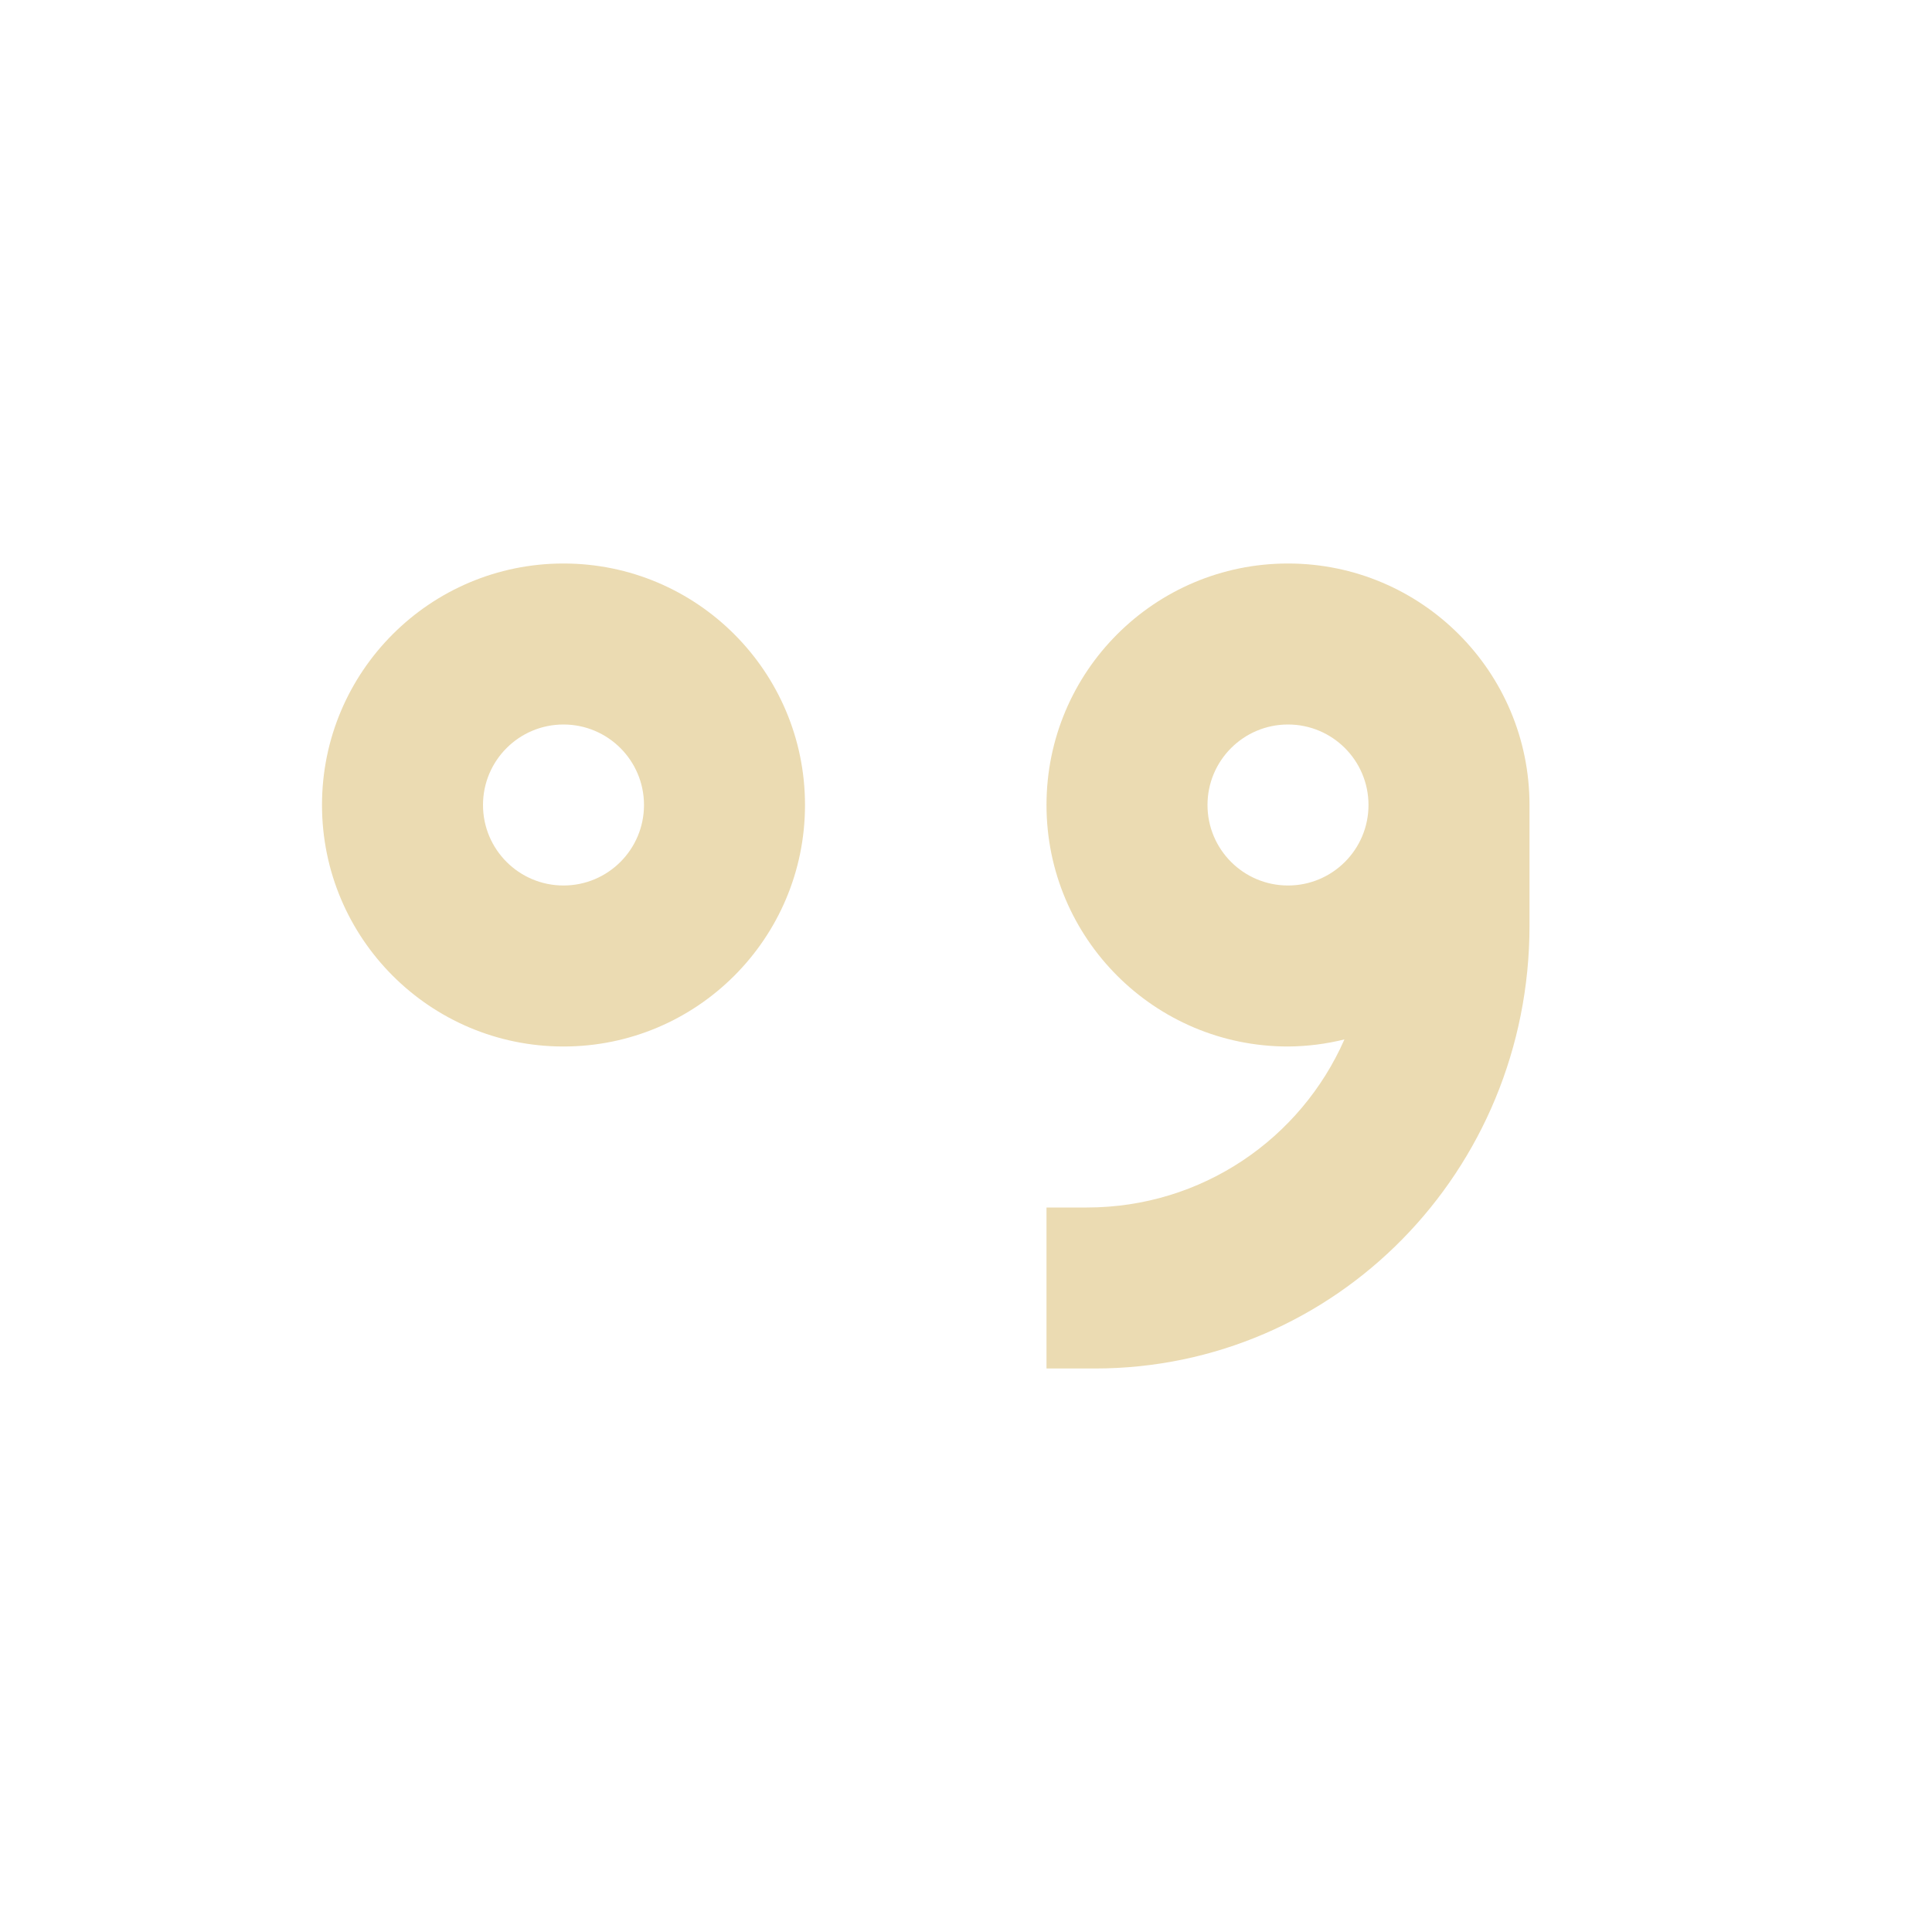
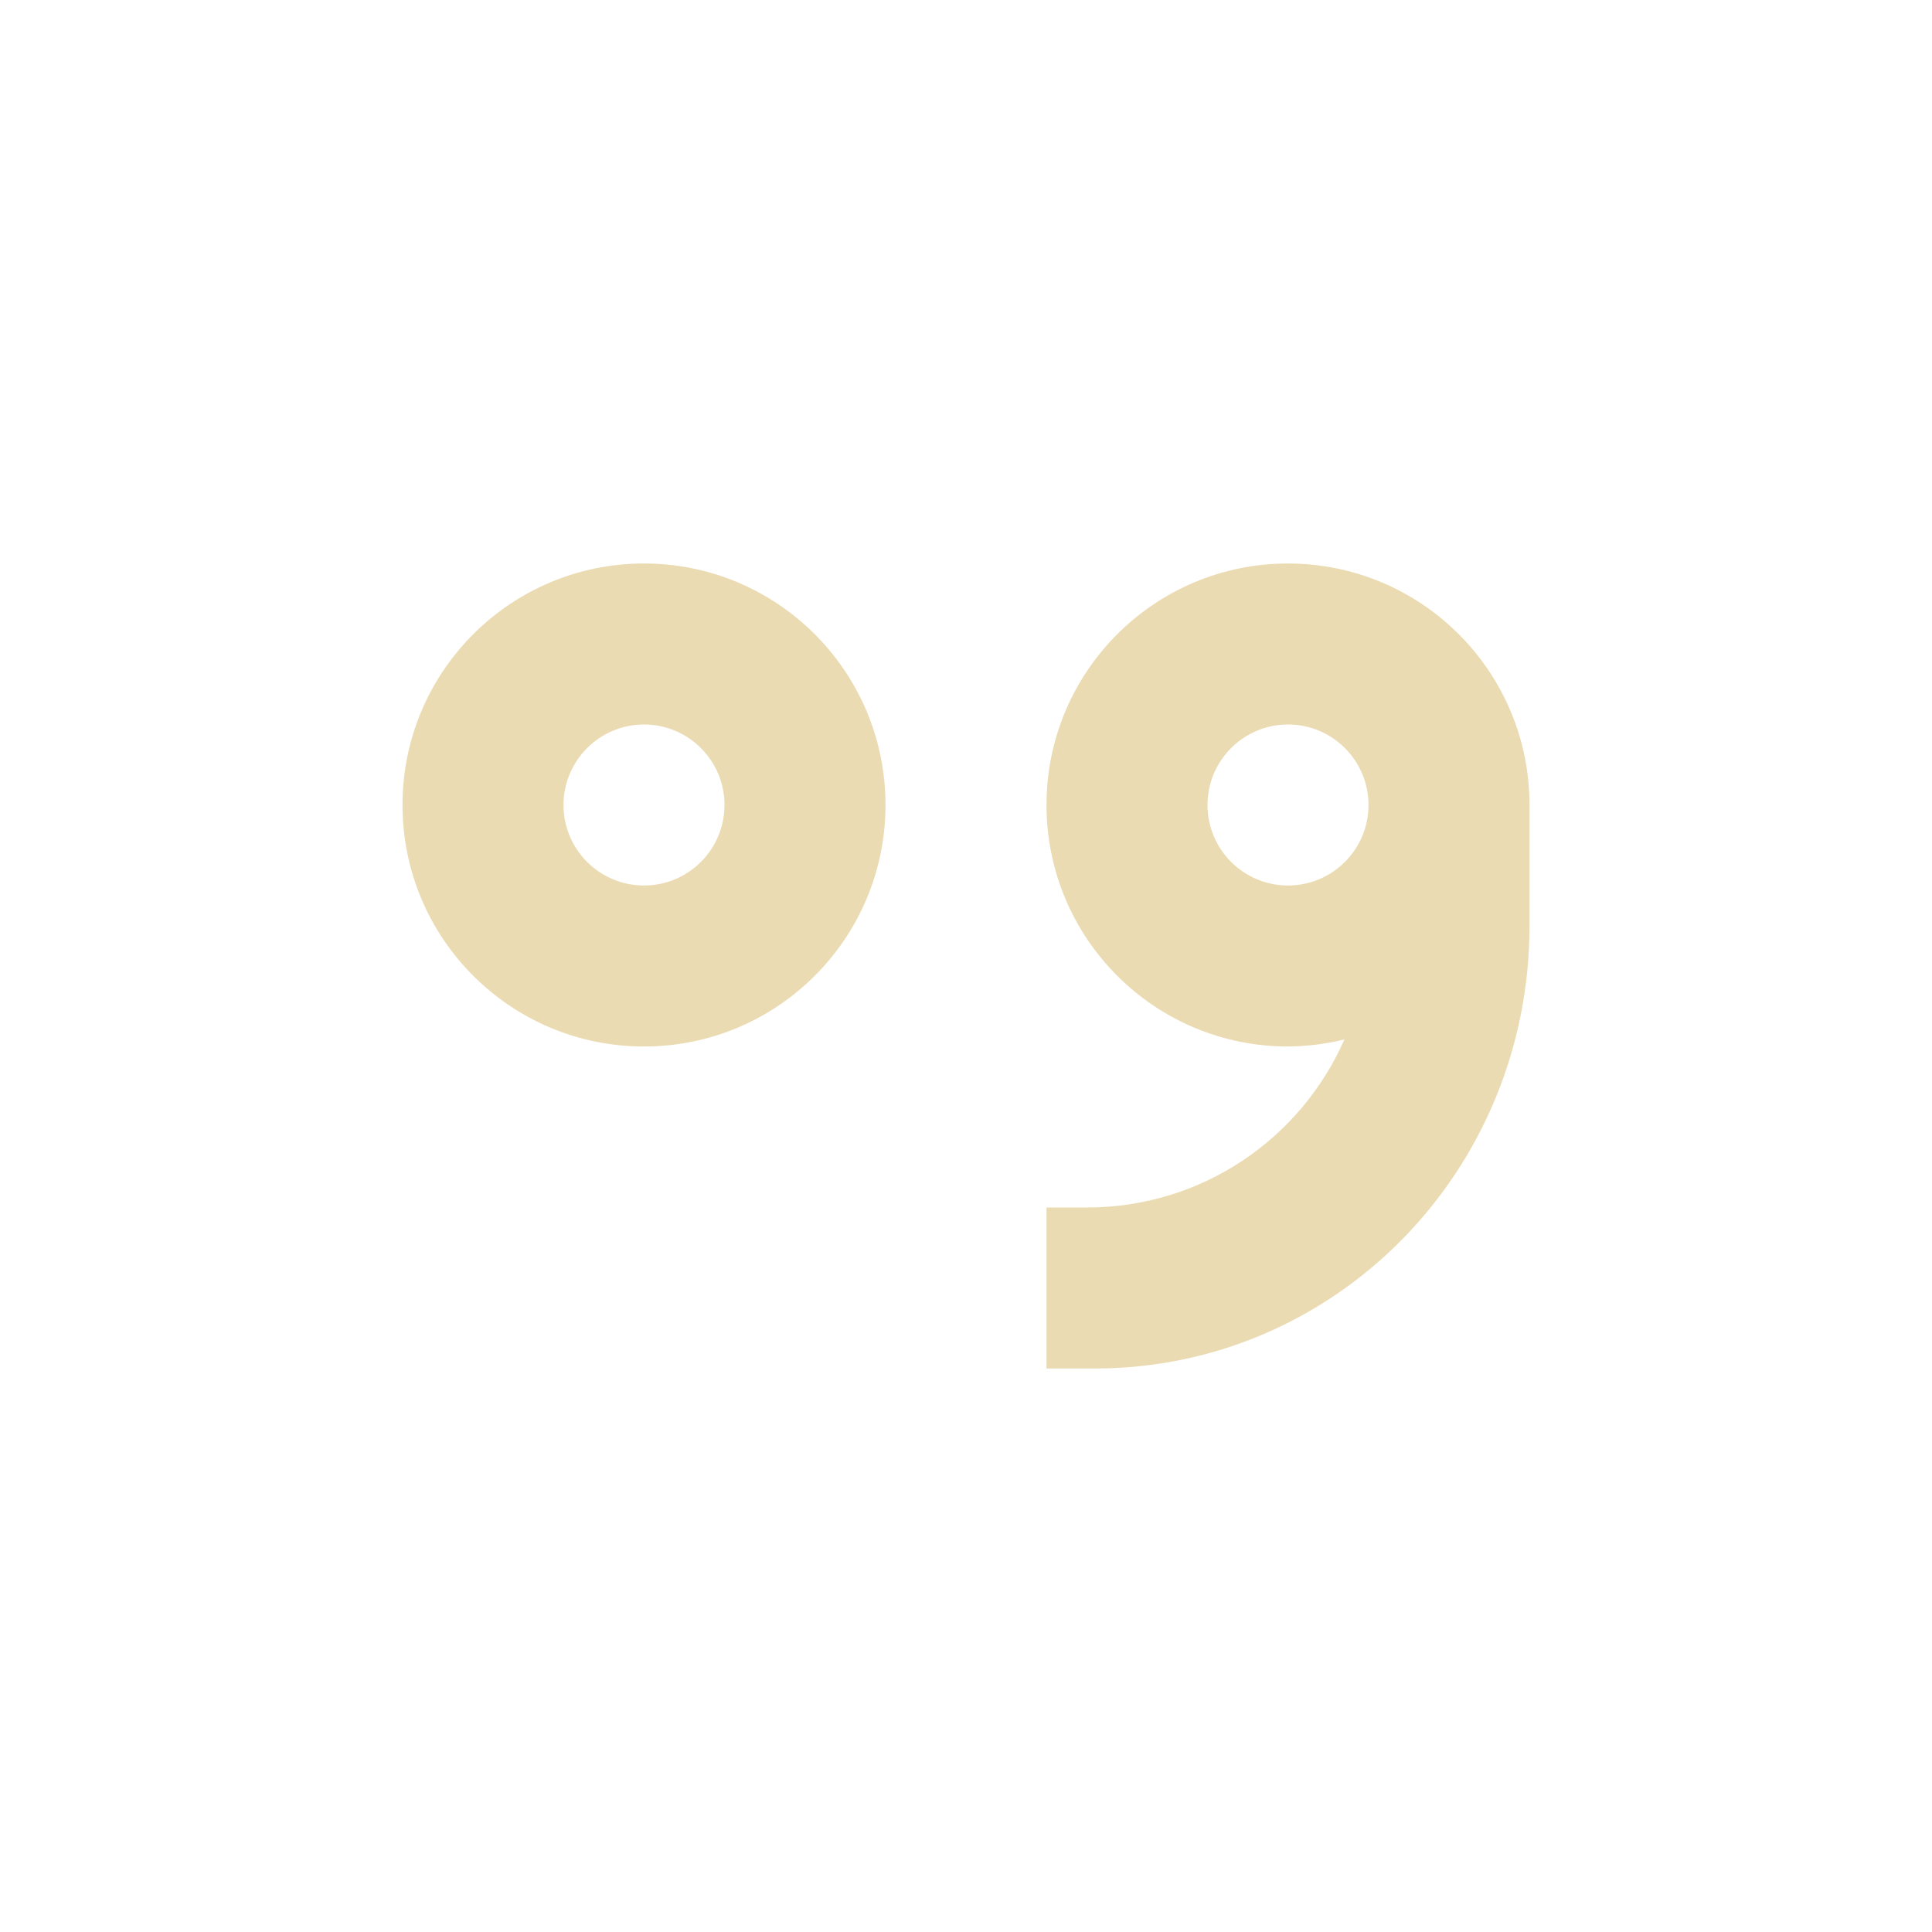
<svg xmlns="http://www.w3.org/2000/svg" width="24" height="24" version="1.1">
  <defs>
-     <style id="current-color-scheme" type="text/css">
-    .ColorScheme-Text { color:#ebdbb2; } .ColorScheme-Highlight { color:#458588; }
-   </style>
+     <style type="text/css">.ColorScheme-Text { color:#ebdbb2; } .ColorScheme-Highlight { color:#458588; }</style>
  </defs>
-   <g transform="matrix(1,0,0,1,4,4)">
-     <path class="ColorScheme-Text" d="M 3 3 A 3 3 0 0 0 0 6 A 3 3 0 0 0 3 9 A 3 3 0 0 0 6 6 A 3 3 0 0 0 3 3 z M 12 3 A 3 3 0 0 0 9 6 A 3 3 0 0 0 12 9 A 3 3 0 0 0 12.701 8.912 C 12.16 10.143 10.935 11 9.5 11 L 9 11 L 9 13 L 9.6 13 C 12.591 13 15 10.547 15 7.5 L 15 6 A 3 3 0 0 0 12 3 z M 3 5 A 1 1 0 0 1 4 6 A 1 1 0 0 1 3 7 A 1 1 0 0 1 2 6 A 1 1 0 0 1 3 5 z M 12 5 A 1 1 0 0 1 13 6 A 1 1 0 0 1 12 7 A 1 1 0 0 1 11 6 A 1 1 0 0 1 12 5 z" style="fill:currentColor" />
-   </g>
+   <path class="ColorScheme-Text" d="m8 7c-1.657 0-3 1.343-3 3 0 1.657 1.343 3 3 3s3-1.343 3-3c0-1.657-1.343-3-3-3zm8 0c-1.657 0-3 1.343-3 3 0 1.657 1.343 3 3 3 0.236-0.002 0.472-0.031 0.701-0.088-0.541 1.231-1.766 2.088-3.201 2.088h-0.5v2h0.6c2.991 0 5.4-2.453 5.4-5.5v-1.5c0-1.657-1.343-3-3-3zm-8 2c0.552 0 1 0.448 1 1 0 0.552-0.448 1-1 1s-1-0.448-1-1c0-0.552 0.448-1 1-1zm8 0c0.552 0 1 0.448 1 1 0 0.552-0.448 1-1 1s-1-0.448-1-1c0-0.552 0.448-1 1-1z" fill="currentColor" />
</svg>
